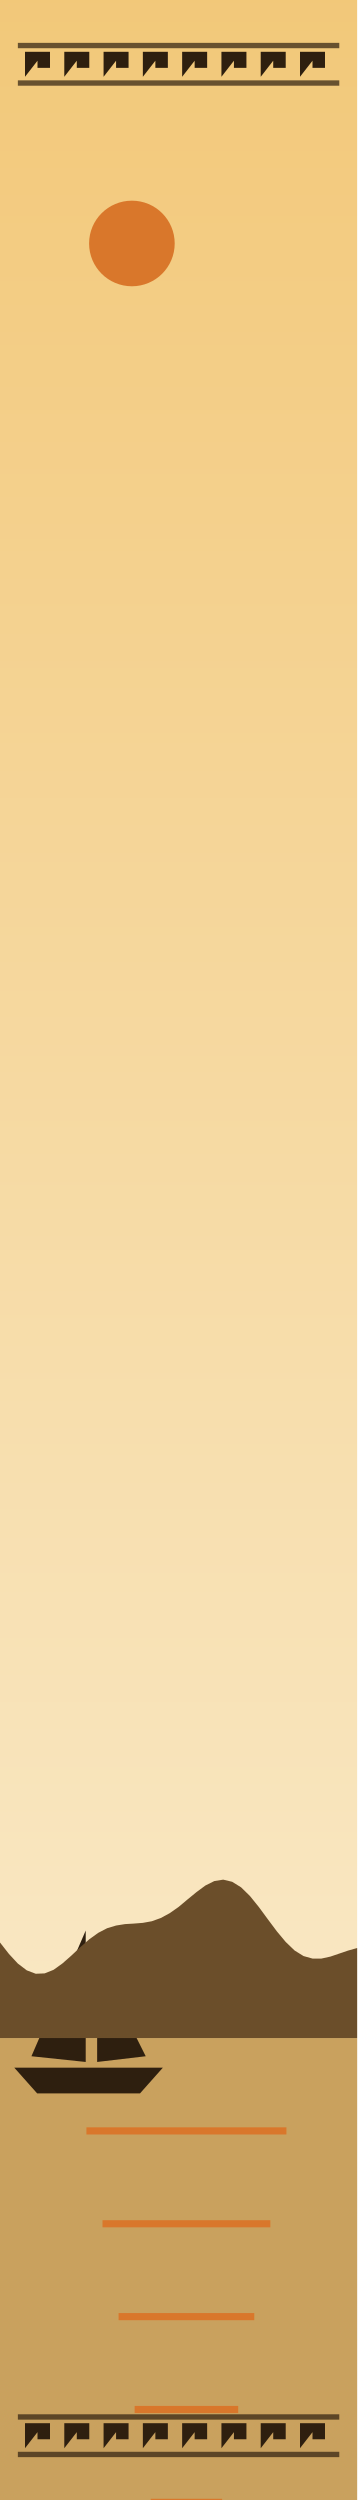
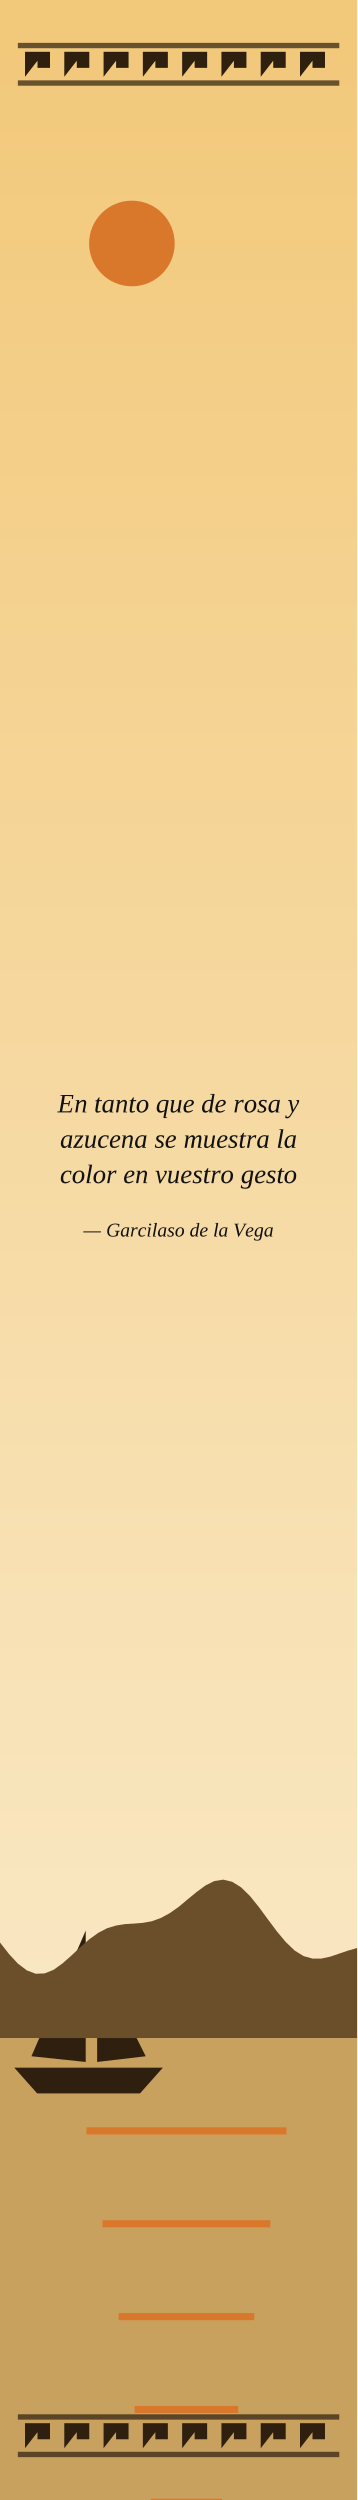
<svg xmlns="http://www.w3.org/2000/svg" viewBox="0 0 200 1400" width="200" height="1400">
  <defs>
    <linearGradient id="cielo" x1="0" y1="0" x2="0" y2="1">
      <stop offset="0" stop-color="#F2C879" />
      <stop offset="1" stop-color="#FBEFD5" />
    </linearGradient>
  </defs>
  <rect width="200" height="1400" fill="url(#cielo)" />
  <circle cx="73.861" cy="136.345" r="23.973" fill="#D9772B" />
  <polygon points="0,1141.31 200,1141.31 200,1400 0,1400" fill="#C9A15E" />
  <polygon points="8,1157.9 91.2,1157.9 78.4,1172.3 20.8,1172.3" fill="#2E1F0F" />
  <polygon points="48,1154.7 48,1081.1 17.6,1151.5" fill="#2E1F0F" />
  <polygon points="54.4,1154.7 54.4,1097.1 81.6,1151.5" fill="#2E1F0F" />
  <polygon points="0,1087.8 5,1094.2 10,1099.6 15,1103.4 20,1105.3 25,1105.1 30,1103.1 35,1099.5 40,1095.1 45,1090.4 50,1086 55,1082.4 60,1079.8 65,1078.3 70,1077.5 75,1077.2 80,1076.8 85,1075.9 90,1074.1 95,1071.4 100,1067.9 105,1063.7 110,1059.6 115,1055.9 120,1053.4 125,1052.6 130,1053.8 135,1056.9 140,1061.8 145,1068 150,1074.8 155,1081.5 160,1087.5 165,1092.3 170,1095.4 175,1096.8 180,1096.8 185,1095.7 190,1094 195,1092.3 200,1090.9 200,1141.31 0,1141.31" fill="#6B4E2A" />
  <polygon points="48.397,1191.31 160.397,1191.31 160.397,1195.31 48.397,1195.31" fill="#D9772B" />
  <polygon points="57.397,1243.31 151.397,1243.31 151.397,1247.31 57.397,1247.31" fill="#D9772B" />
  <polygon points="66.397,1295.31 142.397,1295.31 142.397,1299.31 66.397,1299.31" fill="#D9772B" />
  <polygon points="75.397,1347.31 133.397,1347.31 133.397,1351.31 75.397,1351.31" fill="#D9772B" />
  <polygon points="84.397,1399.31 124.397,1399.31 124.397,1403.31 84.397,1403.31" fill="#D9772B" />
  <rect x="10" y="24" width="180" height="3" rx="0" fill="#2E1F0F" fill-opacity="0.7" />
  <rect x="10" y="45" width="180" height="3" rx="0" fill="#2E1F0F" fill-opacity="0.7" />
  <polygon points="14,43 14,29 28,29 28,38 21,38 21,34" fill="#2E1F0F" />
  <polygon points="36,43 36,29 50,29 50,38 43,38 43,34" fill="#2E1F0F" />
  <polygon points="58,43 58,29 72,29 72,38 65,38 65,34" fill="#2E1F0F" />
  <polygon points="80,43 80,29 94,29 94,38 87,38 87,34" fill="#2E1F0F" />
  <polygon points="102,43 102,29 116,29 116,38 109,38 109,34" fill="#2E1F0F" />
  <polygon points="124,43 124,29 138,29 138,38 131,38 131,34" fill="#2E1F0F" />
  <polygon points="146,43 146,29 160,29 160,38 153,38 153,34" fill="#2E1F0F" />
  <polygon points="168,43 168,29 182,29 182,38 175,38 175,34" fill="#2E1F0F" />
  <rect x="10" y="1352" width="180" height="3" rx="0" fill="#2E1F0F" fill-opacity="0.7" />
  <rect x="10" y="1373" width="180" height="3" rx="0" fill="#2E1F0F" fill-opacity="0.7" />
  <polygon points="14,1371 14,1357 28,1357 28,1366 21,1366 21,1362" fill="#2E1F0F" />
  <polygon points="36,1371 36,1357 50,1357 50,1366 43,1366 43,1362" fill="#2E1F0F" />
  <polygon points="58,1371 58,1357 72,1357 72,1366 65,1366 65,1362" fill="#2E1F0F" />
  <polygon points="80,1371 80,1357 94,1357 94,1366 87,1366 87,1362" fill="#2E1F0F" />
  <polygon points="102,1371 102,1357 116,1357 116,1366 109,1366 109,1362" fill="#2E1F0F" />
  <polygon points="124,1371 124,1357 138,1357 138,1366 131,1366 131,1362" fill="#2E1F0F" />
  <polygon points="146,1371 146,1357 160,1357 160,1366 153,1366 153,1362" fill="#2E1F0F" />
  <polygon points="168,1371 168,1357 182,1357 182,1366 175,1366 175,1362" fill="#2E1F0F" />
+   <defs>
+     <path id="g45" d="M18 -62 10 -63 10 -65H59L57 -50H53L54 -60Q48 -61 38 -61H27L23 -35H41L43 -43H47L43 -23H40L40 -31H22L17 -4H30Q43 -4 47 -5L52 -17H55L51 0H-1L-1 -3L8 -4Z" />
+     <path id="g47" d="M34 1Q20 1 13 -6Q6 -13 6 -26Q6 -38 11 -47Q16 -56 25 -61Q34 -66 46 -66Q58 -66 68 -63L66 -49H62L62 -57Q56 -62 46 -62Q37 -62 30 -58Q23 -53 19 -44Q15 -36 15 -25Q15 -14 20 -9Q25 -3 34 -3Q39 -3 43 -4Q47 -6 51 -7L54 -25L45 -26L46 -29H70L70 -26L63 -25L59 -4Q52 -1 46 0Q40 1 34 1Z" />
+     <path id="g56" d="M71 -65 70 -63 64 -62 28 2H26L11 -62L5 -63L6 -65H30L29 -63L21 -62L32 -14L58 -62L50 -63L51 -65Z" />
+     <path id="g61" d="M39 -3 44 -2 44 0H30L31 -8Q23 1 16 1Q10 1 7 -3Q3 -8 3 -15Q3 -24 7 -31Q10 -39 17 -43Q23 -47 30 -47Q36 -47 41 -45L44 -47H46ZM37 -41Q35 -42 34 -43Q32 -43 29 -43Q25 -43 20 -40Q16 -36 14 -30Q12 -23 12 -17Q12 -11 14 -8Q16 -5 20 -5Q25 -5 32 -12Z" />
+     <path id="g63" d="M38 -7Q34 -3 29 -1Q24 1 20 1Q12 1 7 -4Q3 -8 3 -16Q3 -25 6 -32Q10 -39 16 -43Q23 -47 29 -47Q33 -47 37 -46Q41 -46 43 -45L41 -32H38L38 -40Q35 -43 29 -43Q25 -43 21 -40Q17 -36 14 -30Q12 -24 12 -17Q12 -4 22 -4Q29 -4 36 -9Z" />
+     <path id="g64" d="M38 -46Q38 -48 42 -66L34 -67L34 -69H50L39 -3L44 -2L44 0H30L31 -8Q23 1 16 1Q10 1 7 -3Q3 -8 3 -15Q3 -24 7 -31Q10 -39 16 -43Q23 -47 30 -47Q35 -47 38 -46ZM37 -41Q35 -42 34 -43Q32 -43 29 -43Q25 -43 21 -40Q17 -36 14 -30Q12 -23 12 -17Q12 -11 14 -8Q16 -5 20 -5Q22 -5 26 -7Q29 -9 32 -12Z" />
+     <path id="g65" d="M42 -37Q42 -30 34 -26Q26 -21 12 -20L12 -17Q12 -10 14 -7Q17 -4 22 -4Q26 -4 30 -6Q34 -7 37 -9L39 -7Q34 -3 29 -1Q24 1 20 1Q12 1 7 -3Q3 -8 3 -16Q3 -24 7 -31Q10 -38 16 -43Q22 -47 29 -47Q35 -47 39 -44Q42 -42 42 -37ZM12 -23Q22 -24 28 -28Q34 -32 34 -37Q34 -40 32 -42Q31 -43 28 -43Q24 -43 21 -41Q18 -38 16 -33Q13 -28 12 -23Z" />
+     <path id="g67" d="M20 -5Q23 -5 26 -7Q30 -9 33 -12L38 -42Q37 -42 36 -43Q35 -43 34 -43Q34 -43 33 -43Q31 -43 30 -43Q25 -43 21 -40Q17 -36 15 -30Q12 -24 12 -17Q12 -11 14 -8Q16 -5 20 -5ZM32 -8Q29 -4 24 -1Q20 1 17 1Q10 1 7 -3Q3 -8 3 -15Q3 -24 7 -31Q11 -39 17 -43Q24 -47 31 -47Q34 -47 39 -47Q43 -46 47 -45L39 2Q37 12 32 17Q27 21 16 21Q12 21 7 20Q3 19 0 18L1 7H3L5 13Q9 17 16 17Q22 17 26 14Q29 10 30 4Z" />
+     <path id="g69" d="M14 -3 22 -2 22 0H6L13 -42L7 -44L7 -46H22ZM25 -61Q25 -59 23 -57Q22 -56 19 -56Q17 -56 16 -57Q14 -59 14 -61Q14 -63 16 -65Q17 -66 19 -66Q22 -66 23 -65Q25 -63 25 -61Z" />
+     <path id="g6c" d="M14 -3 22 -2 21 0H5L17 -66L11 -67L11 -69H26Z" />
+     <path id="g6d" d="M43 -36Q46 -41 50 -44Q54 -47 58 -47Q62 -47 65 -45Q67 -42 67 -37Q67 -36 67 -34Q67 -32 62 -3L68 -2L68 0H53L58 -28Q59 -34 59 -37Q59 -39 58 -40Q57 -41 55 -41Q53 -41 50 -39Q47 -37 44 -34Q42 -31 41 -28L37 0H28L33 -28Q35 -35 35 -37Q35 -39 34 -40Q32 -41 30 -41Q28 -41 25 -39Q22 -37 19 -34Q17 -31 17 -28L12 0H4L11 -42L5 -44L6 -46H19L18 -36Q21 -41 26 -44Q30 -47 34 -47Q38 -47 40 -44Q43 -42 43 -36Z" />
+     <path id="g6e" d="M37 -37Q37 -39 36 -40Q35 -41 32 -41Q28 -41 24 -38Q20 -35 17 -31L12 0H4L11 -43L5 -44L6 -46H19L18 -37Q22 -42 26 -44Q31 -47 35 -47Q40 -47 42 -44Q45 -42 45 -37Q45 -36 45 -35Q45 -33 39 -3L46 -2L45 0H31L36 -28Q37 -35 37 -37Z" />
+     <path id="g6f" d="M12 -17Q12 -10 14 -7Q17 -3 21 -3Q26 -3 30 -7Q34 -10 36 -16Q38 -23 38 -30Q38 -36 36 -40Q33 -43 29 -43Q24 -43 20 -40Q16 -36 14 -30Q12 -24 12 -17ZM21 1Q13 1 8 -4Q3 -9 3 -18Q3 -26 6 -33Q10 -40 16 -43Q22 -47 29 -47Q37 -47 42 -42Q47 -37 47 -28Q47 -20 44 -13Q40 -7 34 -3Q28 1 21 1Z" />
+     <path id="g71" d="M20 -5Q24 -5 27 -6Q31 -7 33 -9L39 -42Q34 -43 29 -43Q24 -43 20 -40Q16 -36 14 -30Q12 -24 12 -17Q12 -11 14 -8Q16 -5 20 -5ZM33 -5Q29 -2 25 -1Q21 1 17 1Q10 1 7 -3Q3 -7 3 -16Q3 -24 7 -32Q10 -39 17 -43Q23 -47 31 -47Q35 -47 40 -46Q45 -46 48 -45L36 18L42 19L42 21H28L31 3Q32 -2 33 -5Z" />
+     <path id="g72" d="M35 -47Q38 -47 39 -47L37 -35H35L33 -41Q29 -41 25 -38Q21 -35 17 -30L12 0H4L12 -42L6 -44L6 -46H20L18 -36Q22 -41 26 -44Q31 -47 35 -47Z" />
+     <path id="g73" d="M34 -13Q34 -6 29 -3Q24 1 15 1Q8 1 1 -2L3 -13H5L6 -6Q8 -5 10 -4Q12 -3 15 -3Q26 -3 26 -12Q26 -15 24 -17Q21 -19 16 -21Q11 -24 9 -27Q6 -30 6 -34Q6 -40 11 -44Q15 -47 23 -47Q28 -47 36 -45L34 -35H32L31 -40Q28 -43 23 -43Q19 -43 17 -41Q14 -40 14 -36Q14 -33 16 -31Q18 -29 24 -26Q29 -23 31 -20Q34 -17 34 -13Z" />
+     <path id="g74" d="M13 -8Q13 -6 14 -5Q15 -4 17 -4Q20 -4 24 -6L25 -3Q19 1 13 1Q9 1 7 -1Q5 -4 5 -8Q5 -9 5 -11Q5 -13 10 -42H4L5 -44L11 -46L18 -56H21L19 -46H30L29 -42H19L14 -15Q13 -10 13 -8Z" />
+     <path id="g75" d="M13 -9Q13 -7 14 -6Q15 -4 18 -4Q22 -4 26 -8Q30 -11 33 -15L38 -46H46L39 -3L45 -2L44 0H31L32 -9Q28 -4 24 -2Q19 1 15 1Q10 1 7 -1Q5 -4 5 -9Q5 -10 5 -12Q6 -14 10 -43L5 -44L5 -46H19L14 -18Q13 -11 13 -9Z" />
+     <path id="g76" d="M37 -39Q37 -41 36 -42Q35 -43 33 -44L34 -46H43Q44 -45 44 -43Q44 -39 40 -32L20 1H16L7 -42L1 -44L2 -46H14L21 -10L34 -30Q37 -35 37 -39Z" />
+     <path id="g79" d="M3 -46H15L22 -10L34 -30Q37 -35 37 -39Q37 -41 36 -42Q35 -43 33 -44L34 -46H43Q44 -45 44 -43Q44 -39 40 -32L21 0Q15 10 12 14Q9 18 6 20Q3 22 -1 22Q-5 22 -8 21L-7 11H-4L-4 15Q-2 17 0 17Q7 17 14 3L17 -1L8 -42L2 -44Z" />
+     <path id="g7a" d="M-1 0 -1 -2 27 -42H20Q17 -42 14 -42Q12 -41 10 -40L8 -34H6L8 -46H38L37 -44L10 -4H19Q22 -4 25 -5Q27 -5 29 -6L33 -13H35L31 0Z" />
+     <path id="g2014" d="M89 -26V-21H-1V-26Z" />
+   </defs>
+   <g fill="#111111" fill-rule="evenodd" transform="scale(0.15)">
+     <use href="#g45" x="215" y="4153" />
+     <use href="#g6e" x="277" y="4153" />
+     <use href="#g74" x="351" y="4153" />
+     <use href="#g61" x="379" y="4153" />
+     <use href="#g6e" x="429" y="4153" />
+     <use href="#g74" x="479" y="4153" />
+     <use href="#g6f" x="507" y="4153" />
+     <use href="#g71" x="582" y="4153" />
+     <use href="#g75" x="632" y="4153" />
+     <use href="#g65" x="682" y="4153" />
+     <use href="#g64" x="751" y="4153" />
+     <use href="#g65" x="801" y="4153" />
+     <use href="#g72" x="871" y="4153" />
+     <use href="#g6f" x="910" y="4153" />
+     <use href="#g73" x="960" y="4153" />
+     <use href="#g61" x="999" y="4153" />
+     <use href="#g79" x="1073" y="4153" />
+     <use href="#g61" x="224" y="4285" />
+     <use href="#g7a" x="274" y="4285" />
+     <use href="#g75" x="313" y="4285" />
+     <use href="#g63" x="363" y="4285" />
+     <use href="#g65" x="407" y="4285" />
+     <use href="#g6e" x="451" y="4285" />
+     <use href="#g61" x="501" y="4285" />
+     <use href="#g73" x="577" y="4285" />
+     <use href="#g65" x="615" y="4285" />
+     <use href="#g6d" x="685" y="4285" />
+     <use href="#g75" x="757" y="4285" />
+     <use href="#g65" x="807" y="4285" />
+     <use href="#g73" x="851" y="4285" />
+     <use href="#g74" x="890" y="4285" />
+     <use href="#g72" x="918" y="4285" />
+     <use href="#g61" x="957" y="4285" />
+     <use href="#g6c" x="1032" y="4285" />
+     <use href="#g61" x="1059" y="4285" />
+     <use href="#g63" x="224" y="4417" />
+     <use href="#g6f" x="268" y="4417" />
+     <use href="#g6c" x="318" y="4417" />
+     <use href="#g6f" x="346" y="4417" />
+     <use href="#g72" x="396" y="4417" />
+     <use href="#g65" x="460" y="4417" />
+     <use href="#g6e" x="504" y="4417" />
+     <use href="#g76" x="579" y="4417" />
+     <use href="#g75" x="623" y="4417" />
+     <use href="#g65" x="673" y="4417" />
+     <use href="#g73" x="718" y="4417" />
+     <use href="#g74" x="757" y="4417" />
+     <use href="#g72" x="785" y="4417" />
+     <use href="#g6f" x="823" y="4417" />
+     <use href="#g67" x="899" y="4417" />
+     <use href="#g65" x="949" y="4417" />
+     <use href="#g73" x="993" y="4417" />
+     <use href="#g74" x="1032" y="4417" />
+     <use href="#g6f" x="1059" y="4417" />
+   </g>
+   <g fill="#111111" fill-rule="evenodd" transform="scale(0.11)">
+     <use href="#g2014" x="425" y="6295" />
+     <use href="#g47" x="540" y="6295" />
+     <use href="#g61" x="612" y="6295" />
+     <use href="#g72" x="662" y="6295" />
+     <use href="#g63" x="701" y="6295" />
+     <use href="#g69" x="745" y="6295" />
+     <use href="#g6c" x="773" y="6295" />
+     <use href="#g61" x="801" y="6295" />
+     <use href="#g73" x="851" y="6295" />
+     <use href="#g6f" x="890" y="6295" />
+     <use href="#g64" x="965" y="6295" />
+     <use href="#g65" x="1015" y="6295" />
+     <use href="#g6c" x="1085" y="6295" />
+     <use href="#g61" x="1112" y="6295" />
+     <use href="#g56" x="1187" y="6295" />
+     <use href="#g65" x="1248" y="6295" />
+     <use href="#g67" x="1293" y="6295" />
+     <use href="#g61" x="1343" y="6295" />
+   </g>
</svg>
